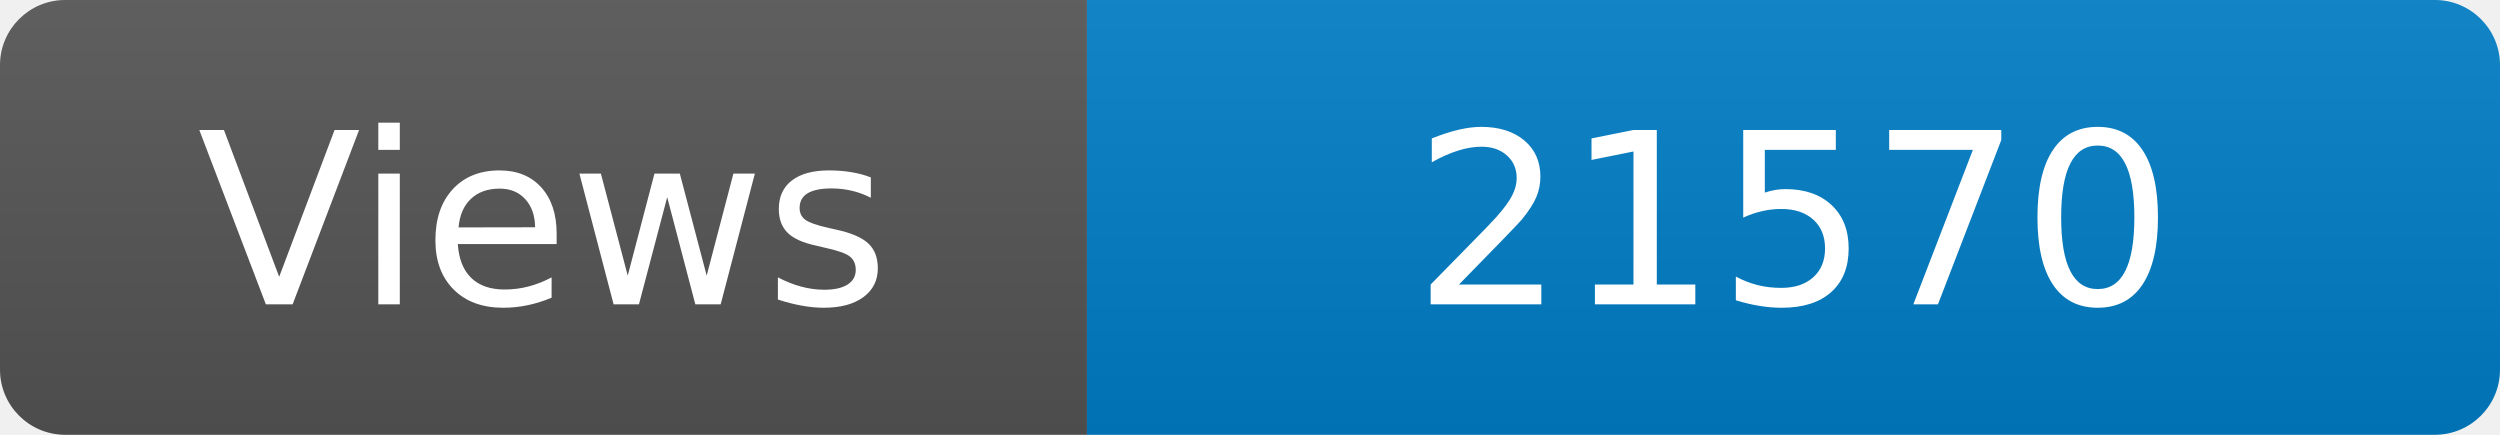
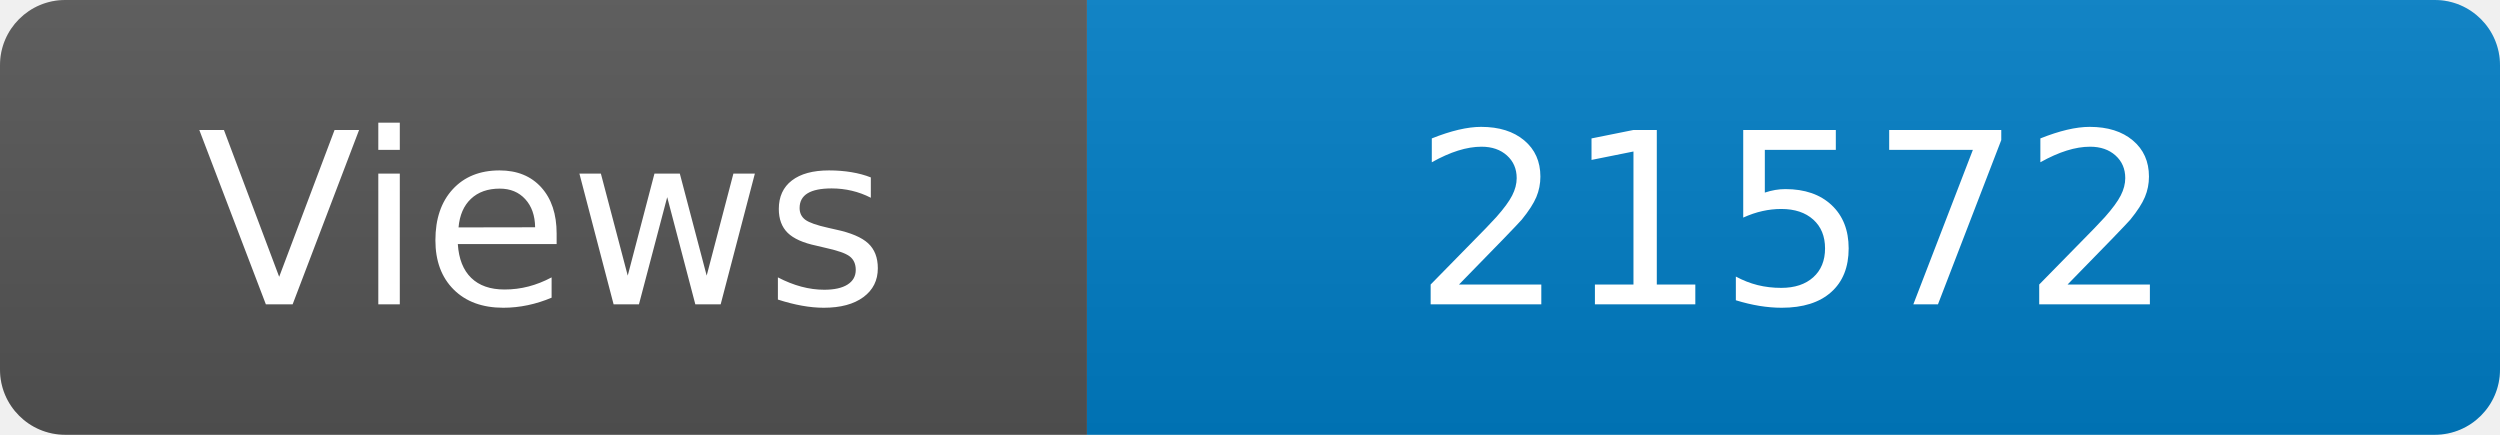
<svg xmlns="http://www.w3.org/2000/svg" width="115" height="20" role="img" aria-label="Maintained?: yes">
  <linearGradient id="s" x2="0" y2="100%">
    <stop offset="0" stop-color="#bbb" stop-opacity=".1" />
    <stop offset="1" stop-opacity=".1" />
  </linearGradient>
  <clipPath id="r">
    <rect width="115" height="20" rx="3" fill="#fff" />
  </clipPath>
  <g clip-path="url(#r)">
    <rect width="50" height="20" fill="#555" />
    <rect x="50" width="160" height="20" fill="#007ec6" />
    <rect width="115" height="20" fill="url(#s)" />
  </g>
  <g fill="#fff" text-anchor="middle" font-family="Verdana,Geneva,DejaVu Sans,sans-serif" font-size="110">
    <text x="250" y="140" transform="scale(.1)" fill="#fff">Views</text>
-     <text x="825" y="140" transform="scale(.1)" fill="#fff">21570</text>
+     <text x="825" y="140" transform="scale(.1)" fill="#fff">21572</text>
  </g>
</svg>
